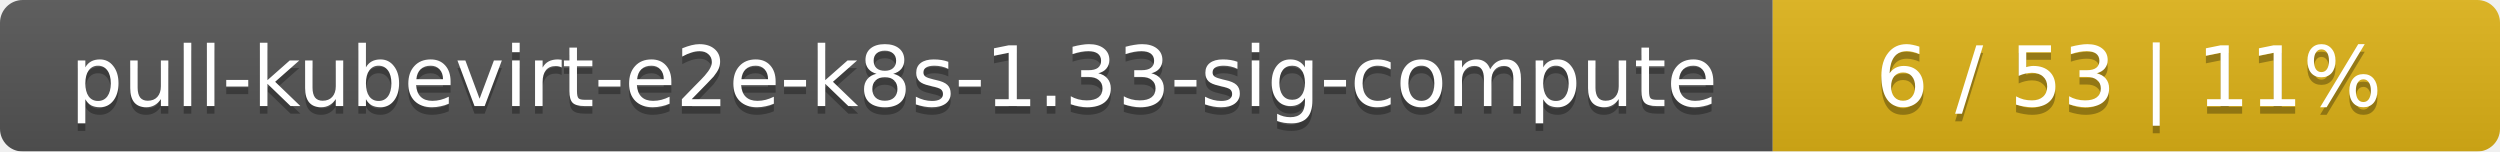
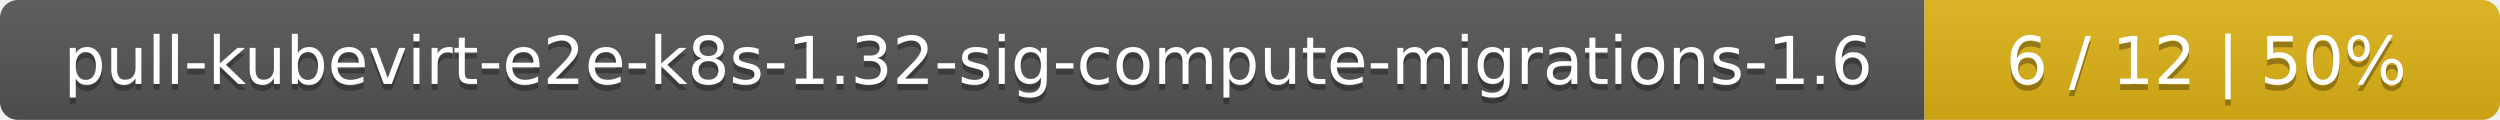
- <svg xmlns="http://www.w3.org/2000/svg" width="330" height="20">
+ <svg xmlns="http://www.w3.org/2000/svg" width="417" height="20">
  <linearGradient id="smooth" x2="0" y2="100%">
    <stop offset="0" stop-color="#bbb" stop-opacity=".1" />
    <stop offset="1" stop-opacity=".1" />
  </linearGradient>
  <mask id="round">
-     <rect width="330" height="20" rx="3" fill="#fff" />
+     <rect width="417" height="20" rx="3" fill="#fff" />
  </mask>
  <g mask="url(#round)">
-     <rect width="234" height="20" fill="#555" />
-     <rect x="234" width="96" height="20" fill="#dfb317" />
-     <rect width="330" height="20" fill="url(#smooth)" />
+     <rect width="321" height="20" fill="#555" />
+     <rect x="321" width="96" height="20" fill="#dfb317" />
+     <rect width="417" height="20" fill="url(#smooth)" />
  </g>
  <g fill="#fff" text-anchor="middle" font-family="DejaVu Sans,Verdana,Geneva,sans-serif" font-size="11">
-     <text x="118" y="15" fill="#010101" fill-opacity=".3">pull-kubevirt-e2e-k8s-1.33-sig-compute</text>
-     <text x="118" y="14">pull-kubevirt-e2e-k8s-1.33-sig-compute</text>
-     <text x="281" y="15" fill="#010101" fill-opacity=".3">6 / 53    |    11%</text>
-     <text x="281" y="14">6 / 53    |    11%</text>
+     <text x="161.5" y="15" fill="#010101" fill-opacity=".3">pull-kubevirt-e2e-k8s-1.32-sig-compute-migrations-1.6</text>
+     <text x="161.5" y="14">pull-kubevirt-e2e-k8s-1.32-sig-compute-migrations-1.6</text>
+     <text x="368" y="15" fill="#010101" fill-opacity=".3">6 / 12    |    50%</text>
+     <text x="368" y="14">6 / 12    |    50%</text>
  </g>
</svg>
